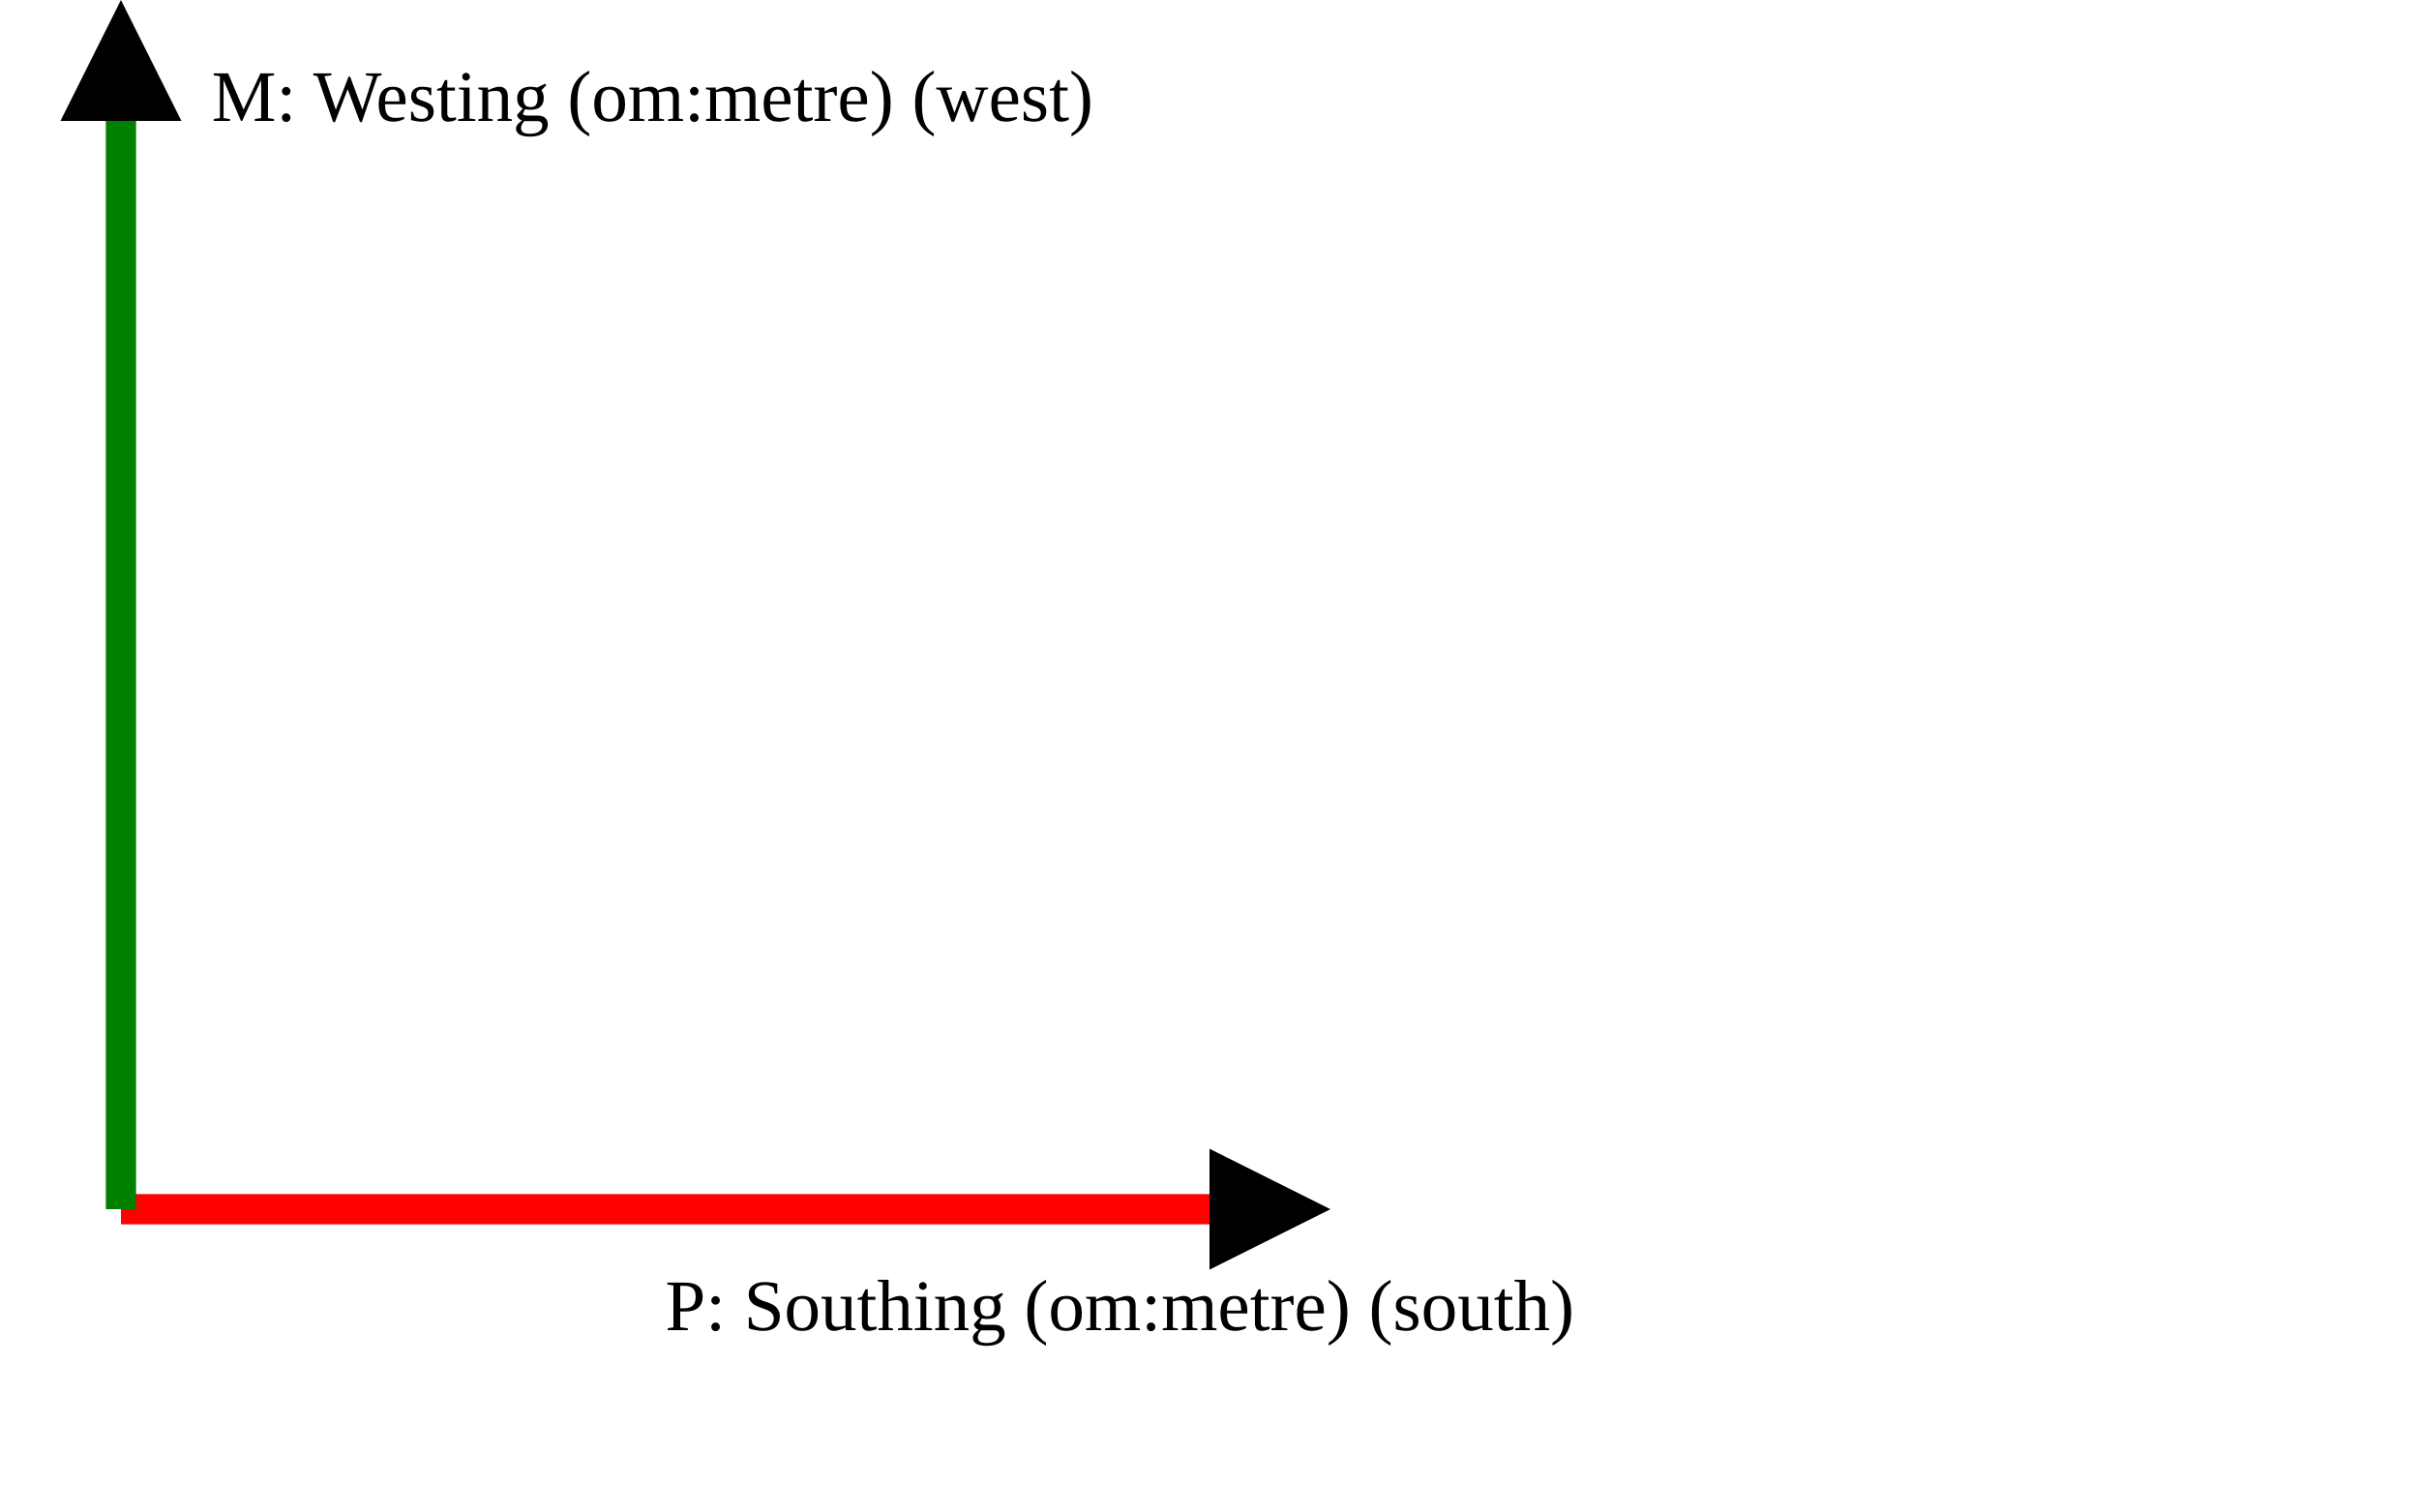
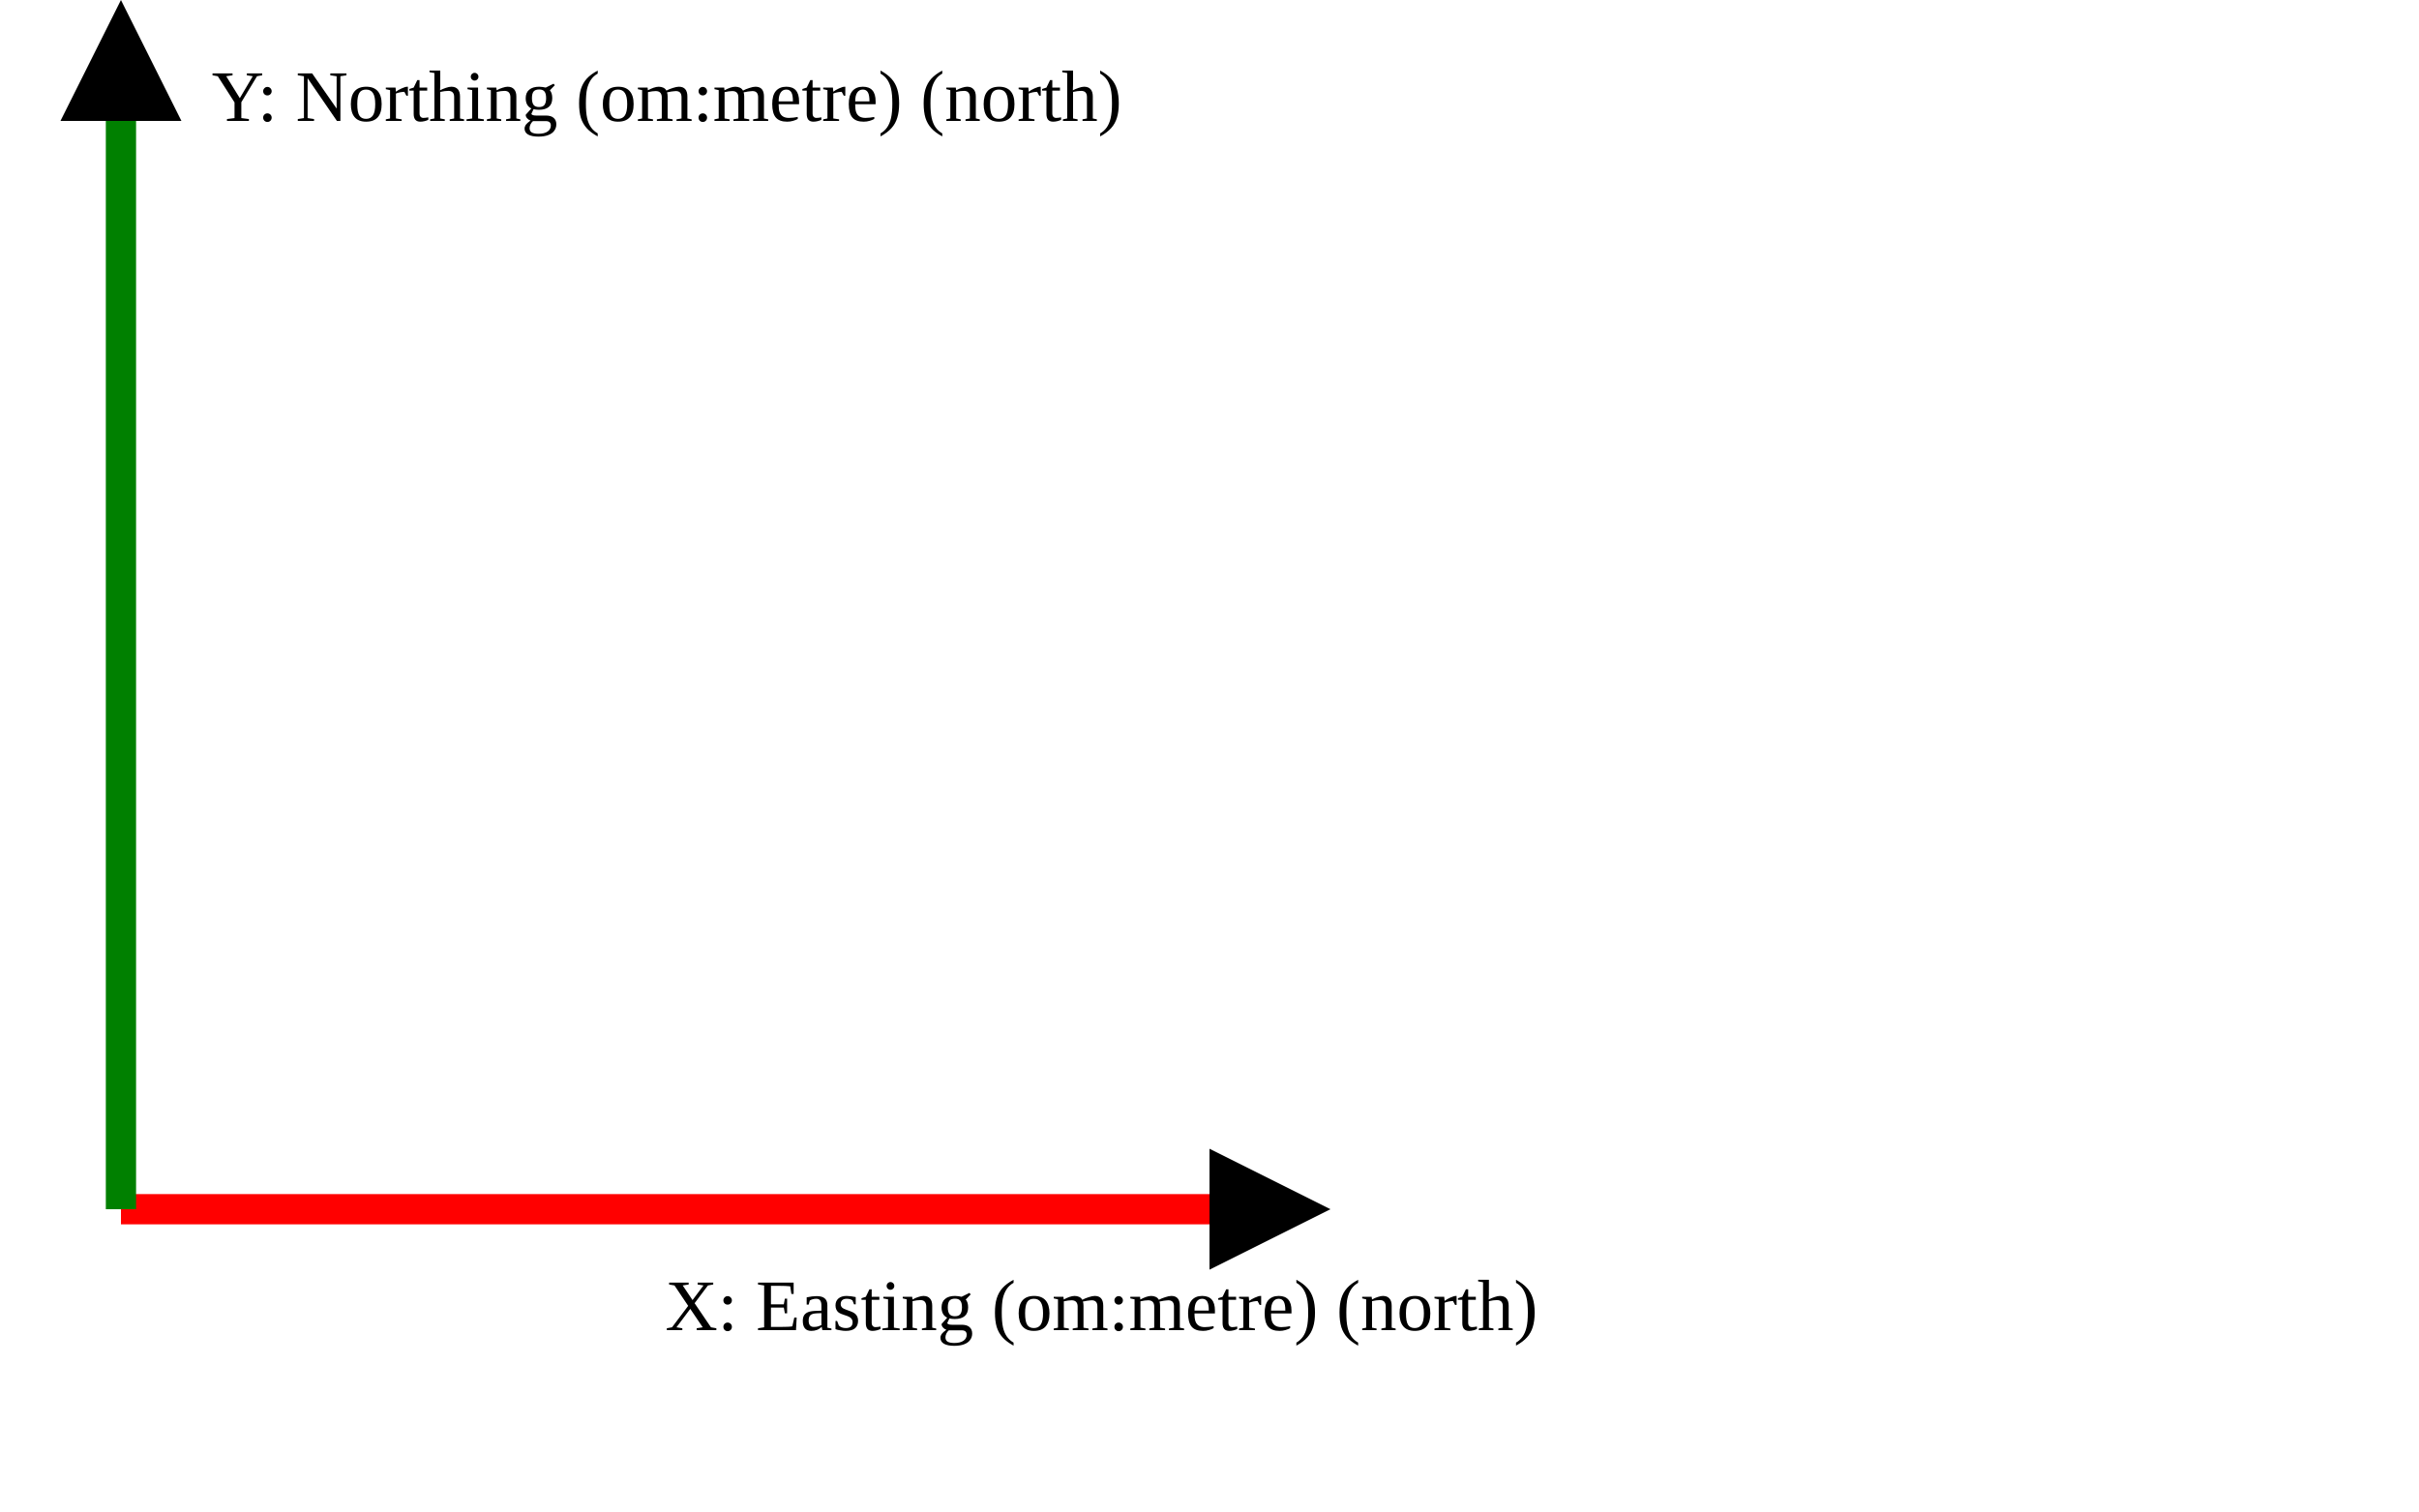
<svg xmlns="http://www.w3.org/2000/svg" version="1.1" width="400" height="250" viewbox="0 0 375 220">
  <defs>
    <marker id="arrowhead" markerWidth="10" markerHeight="7" refX="0" refY="2" orient="auto">
      <polygon points="0 0, 4 2, 0 4" />
    </marker>
  </defs>
  <line x1="20" y1="200" x2="200" y2="200" stroke="red" stroke-width="5" marker-end="url(#arrowhead)" />
-   <text x="110" y="220" class="small">P: Southing (om:metre) (south)</text>
+   <text x="110" y="220" class="small">X: Easting (om:metre) (north)</text>
  <line x1="20" y1="200" x2="20" y2="20" stroke="green" stroke-width="5" marker-end="url(#arrowhead)" />
-   <text x="35" y="20" class="small">M: Westing (om:metre) (west)</text>
+   <text x="35" y="20" class="small">Y: Northing (om:metre) (north)</text>
</svg>
